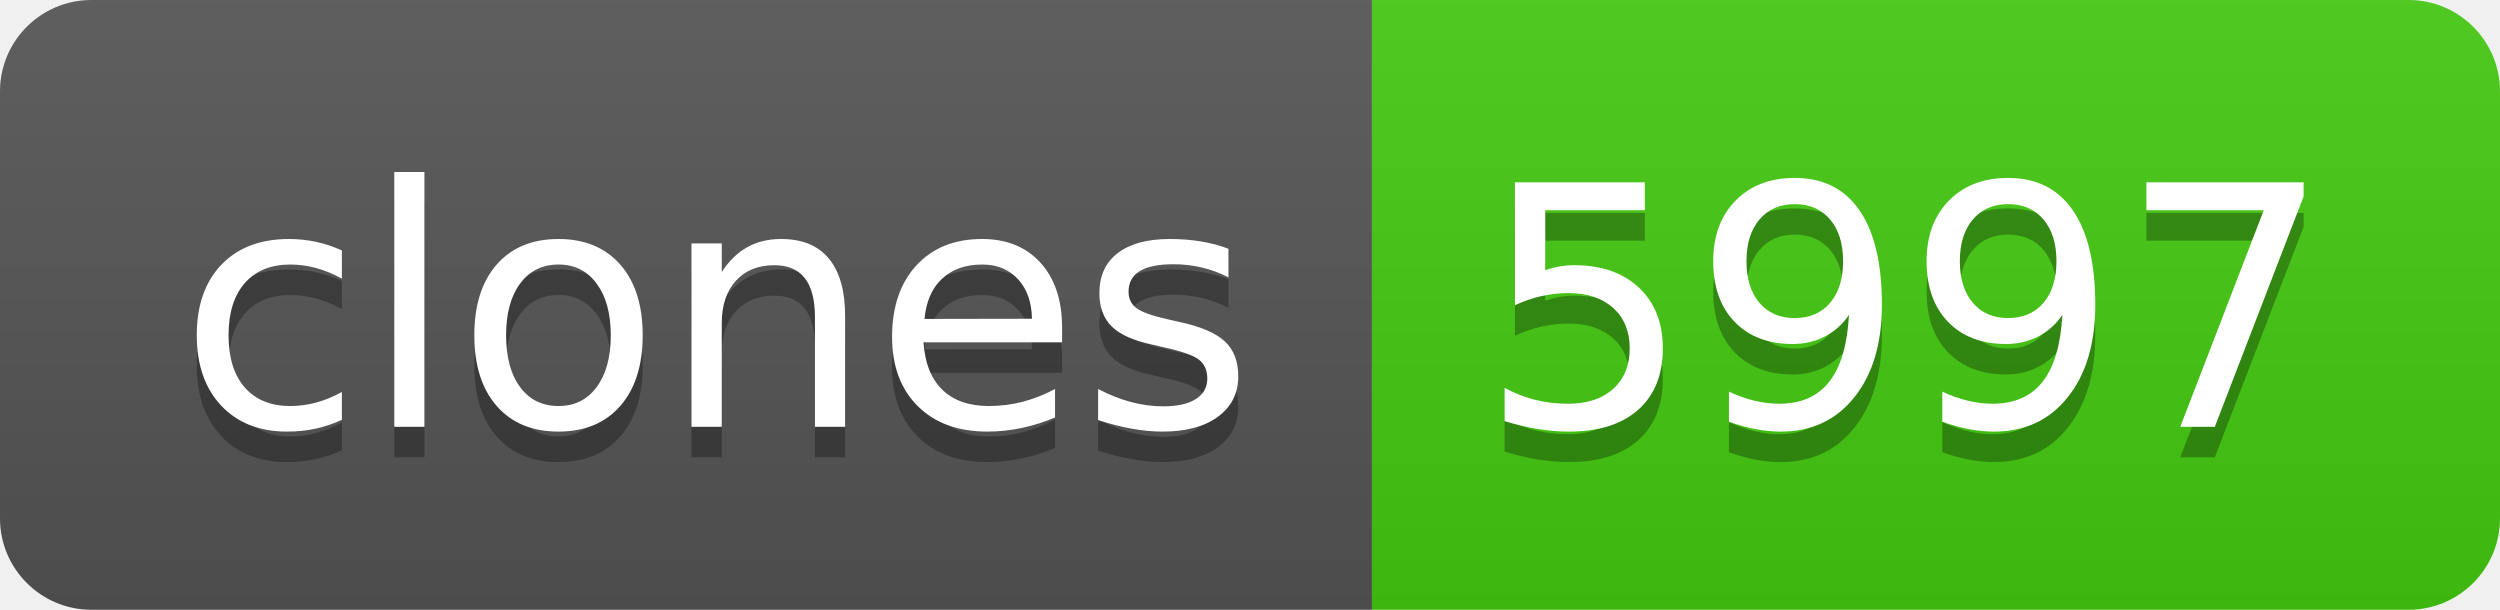
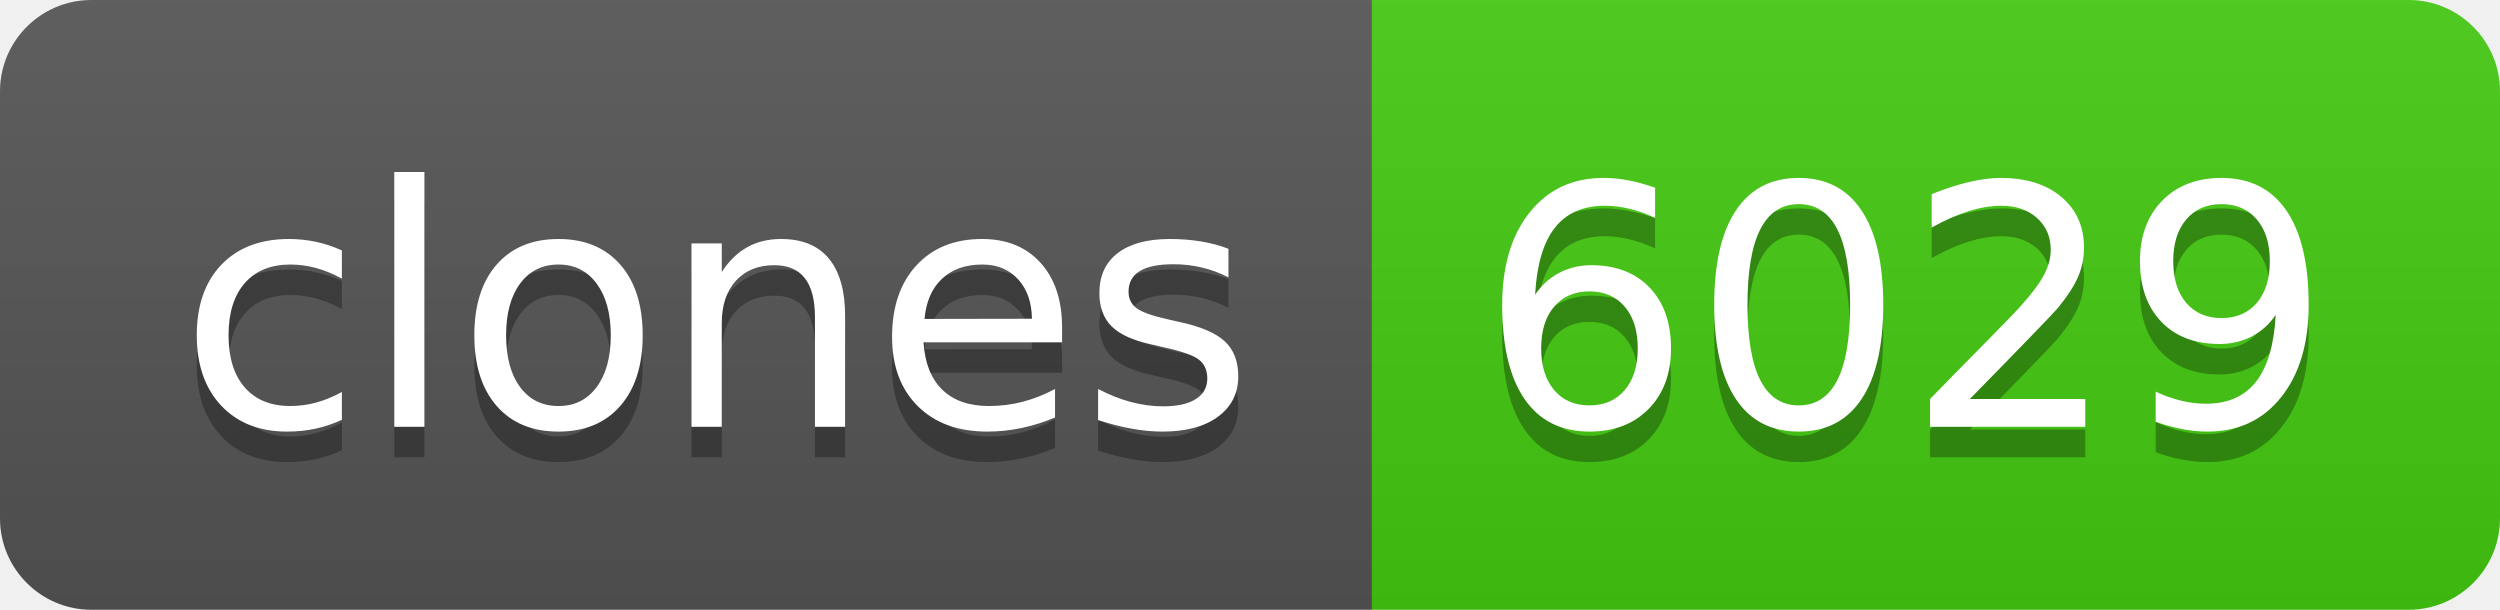
- <svg xmlns="http://www.w3.org/2000/svg" width="82" height="20" role="img" aria-label="clones: 5997">
+ <svg xmlns="http://www.w3.org/2000/svg" width="82" height="20" role="img" aria-label="clones: 6029">
  <linearGradient id="s" x2="0" y2="100%">
    <stop offset="0" stop-color="#bbb" stop-opacity=".1" />
    <stop offset="1" stop-opacity=".1" />
  </linearGradient>
  <clipPath id="r">
    <rect width="82" height="20" rx="3" fill="#fff" />
  </clipPath>
  <g clip-path="url(#r)">
    <rect width="45" height="20" fill="#555" />
    <rect x="45" width="37" height="20" fill="#4c1" />
    <rect width="82" height="20" fill="url(#s)" />
  </g>
  <g fill="#fff" text-anchor="middle" font-family="Verdana,Geneva,DejaVu Sans,sans-serif" text-rendering="geometricPrecision" font-size="110">
    <text aria-hidden="true" x="235" y="150" fill="#010101" fill-opacity=".3" transform="scale(.1)" textLength="350">clones</text>
    <text x="235" y="140" transform="scale(.1)" fill="#fff" textLength="350">clones</text>
-     <text aria-hidden="true" x="625" y="150" fill="#010101" fill-opacity=".3" transform="scale(.1)" textLength="270">5997</text>
-     <text x="625" y="140" transform="scale(.1)" fill="#fff" textLength="270">5997</text>
+     <text aria-hidden="true" x="625" y="150" fill="#010101" fill-opacity=".3" transform="scale(.1)" textLength="270">6029</text>
+     <text x="625" y="140" transform="scale(.1)" fill="#fff" textLength="270">6029</text>
  </g>
</svg>
